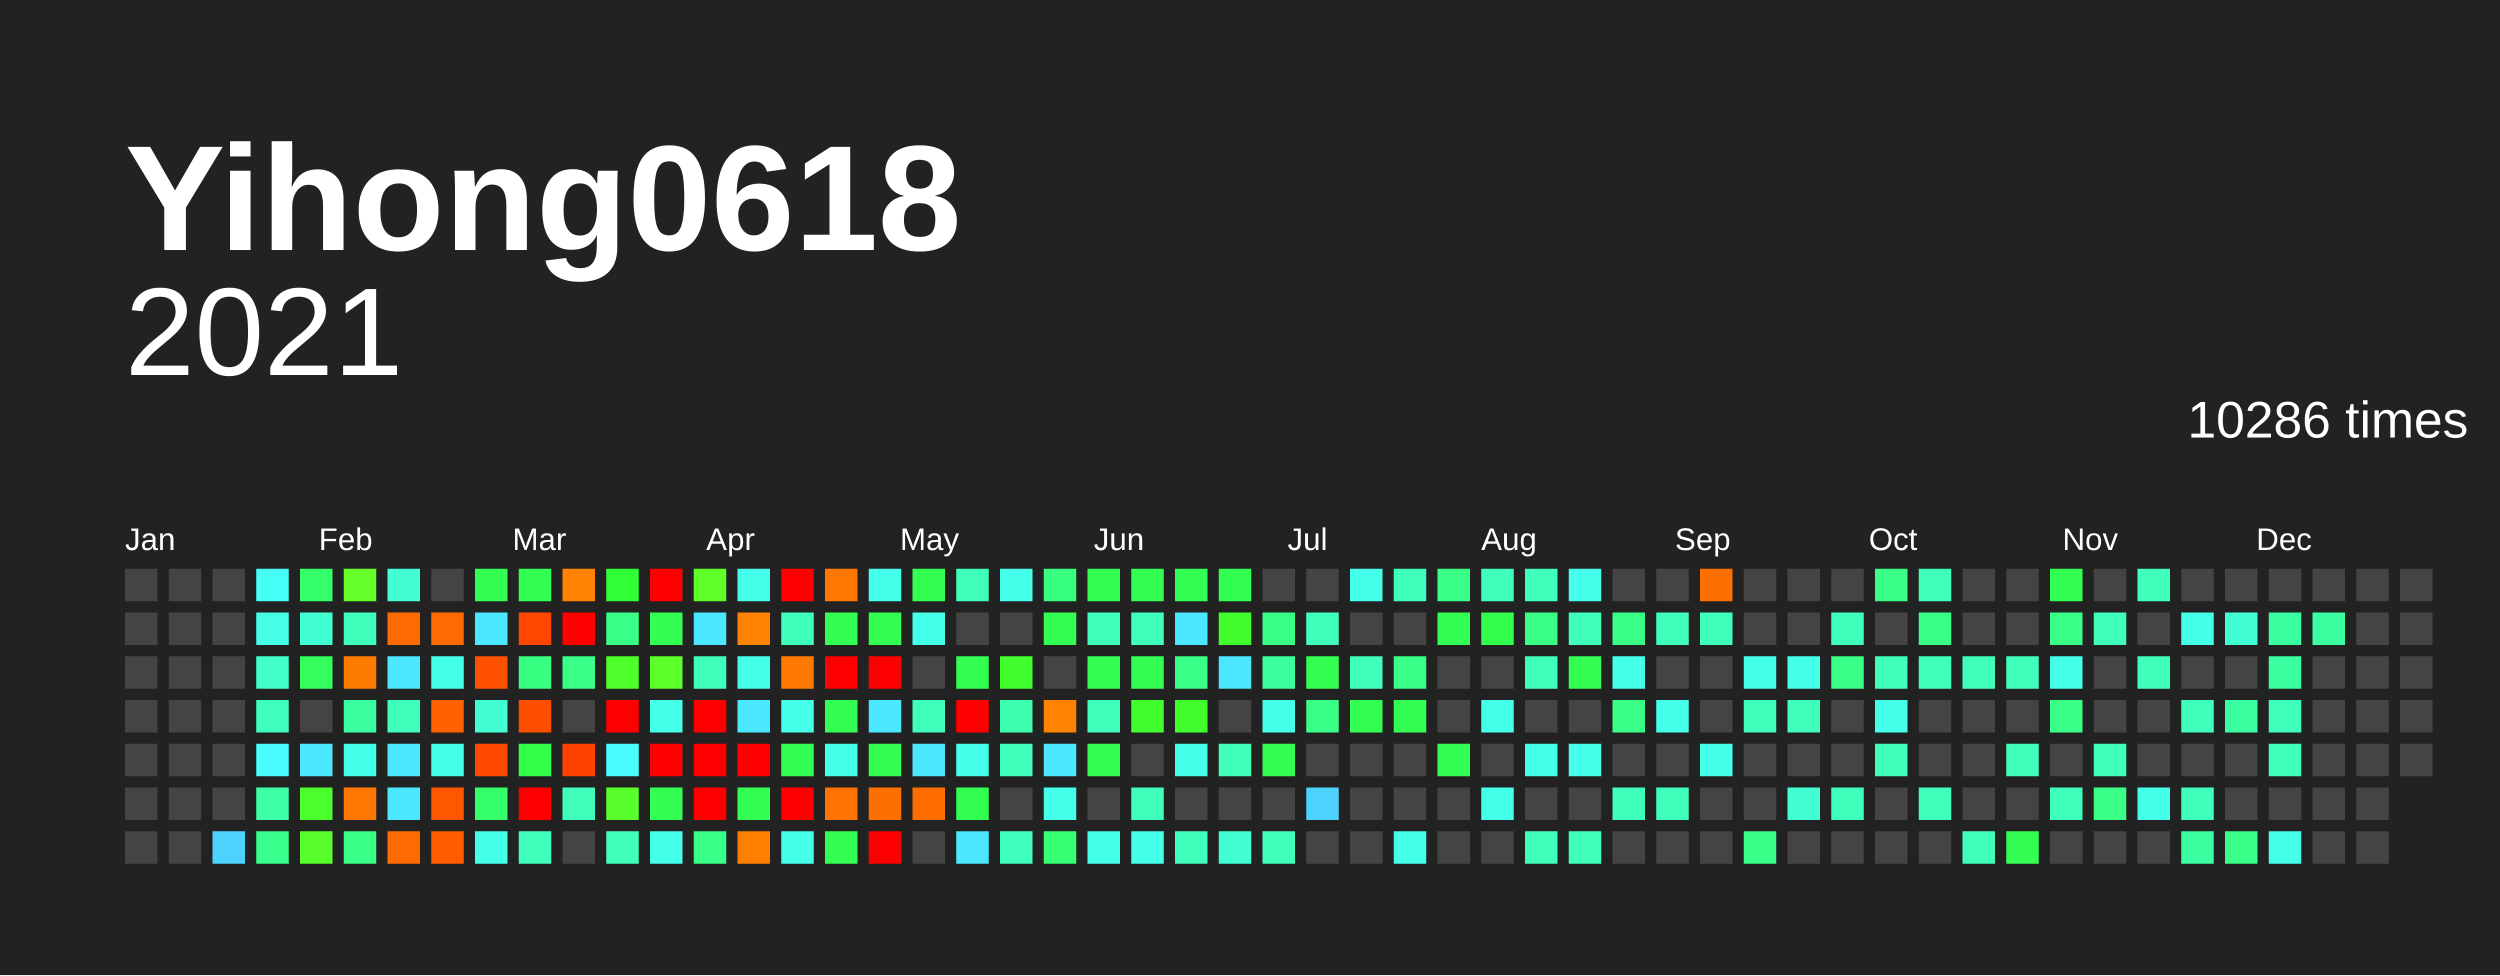
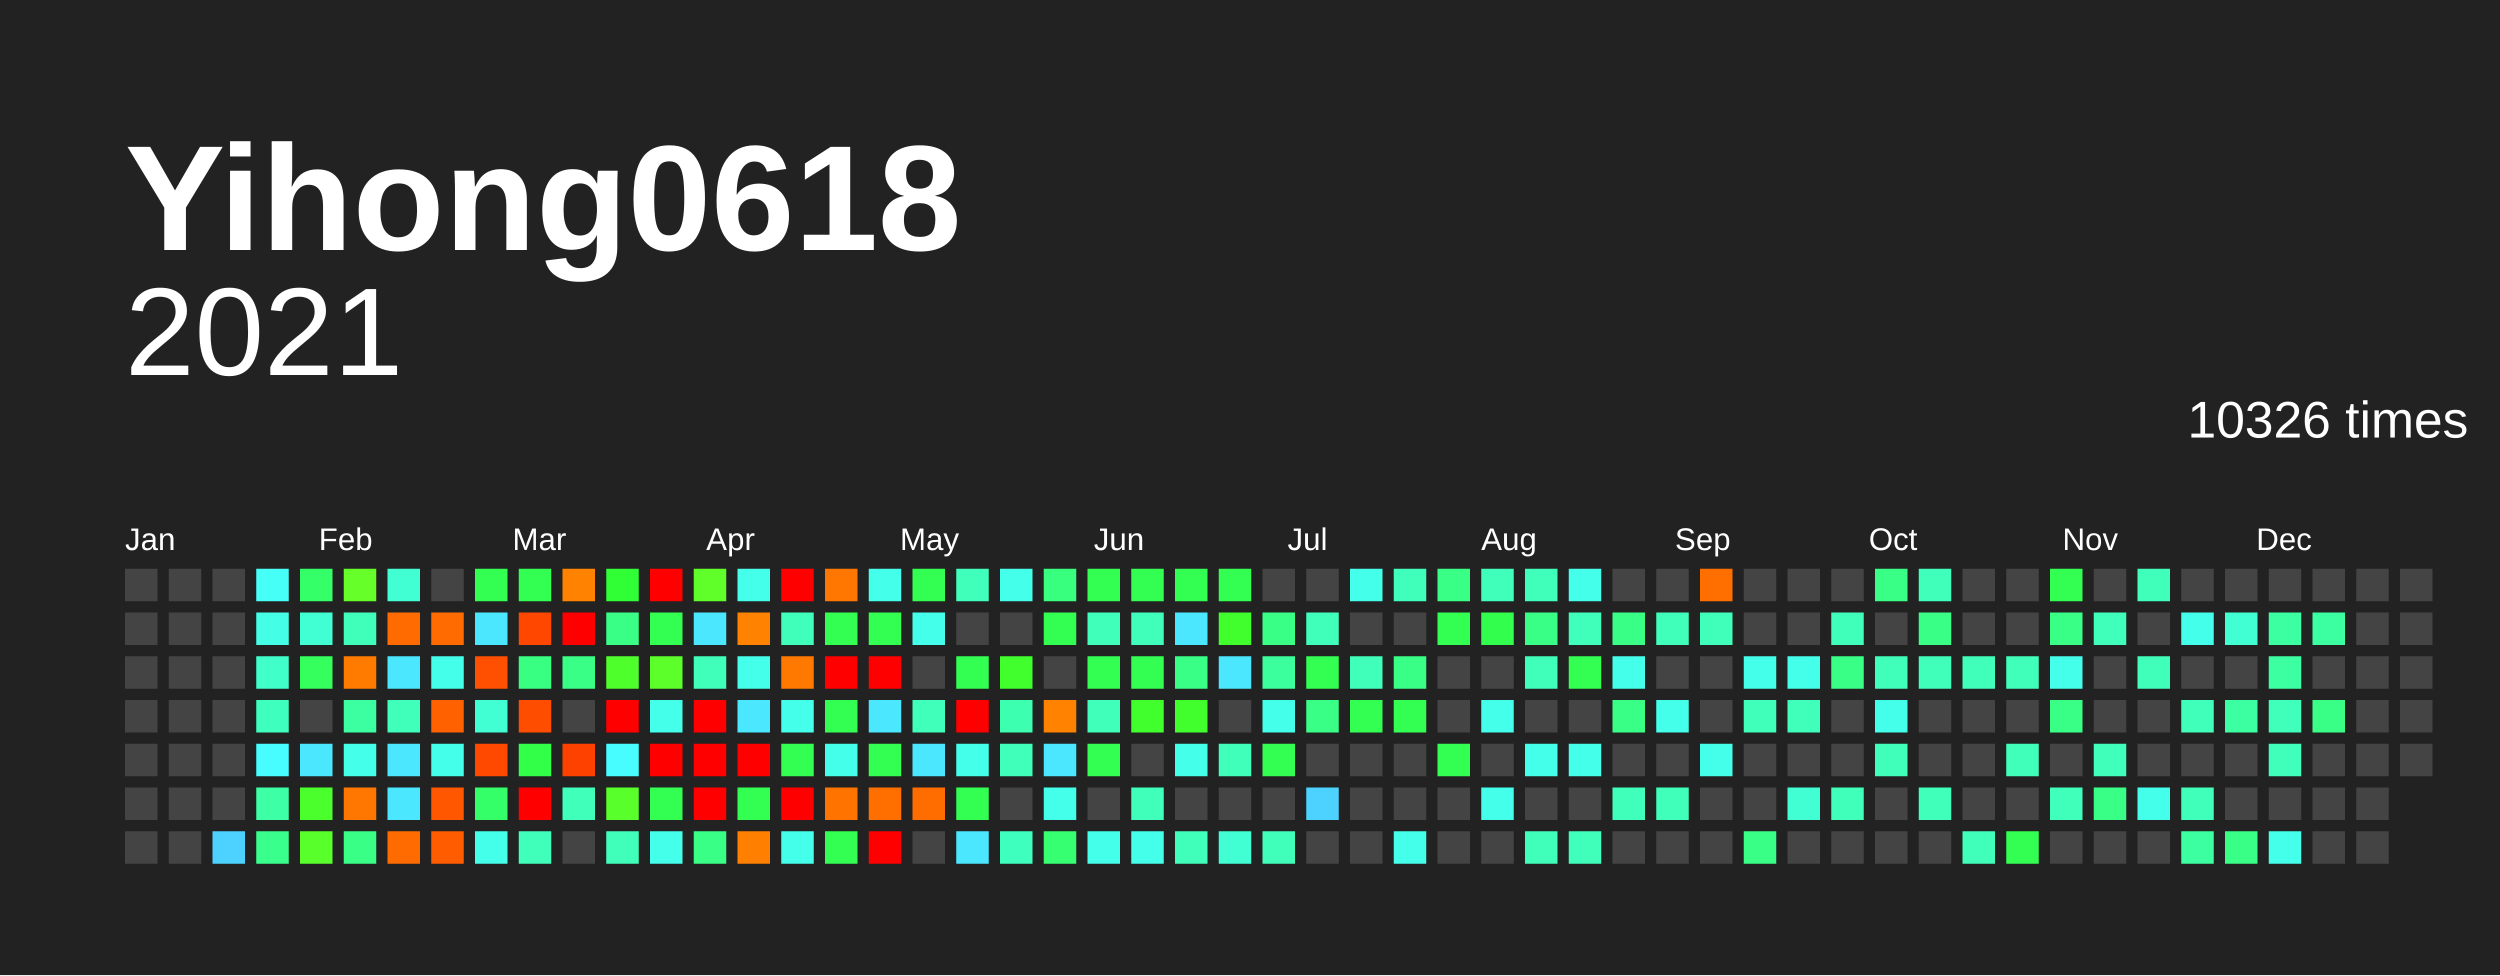
<svg xmlns="http://www.w3.org/2000/svg" baseProfile="full" height="78mm" version="1.1" viewBox="0,0,200,78" width="200mm">
  <defs />
  <rect fill="#222222" height="78" width="200" x="0" y="0" />
  <text fill="#FFFFFF" style="font-size:12px; font-family:Arial; font-weight:bold;" x="10" y="20">Yihong0618</text>
  <text alignment-baseline="hanging" fill="#FFFFFF" style="font-size:10.0px; font-family:Arial;" x="10" y="30">2021</text>
-   <text alignment-baseline="hanging" fill="#FFFFFF" style="font-size:4.125px; font-family:Arial;" x="175" y="35">10286 times</text>
+   <text alignment-baseline="hanging" fill="#FFFFFF" style="font-size:4.125px; font-family:Arial;" x="175" y="35">10326 times</text>
  <text fill="#FFFFFF" style="font-size:2.5px; font-family:Arial" x="10.0" y="44">Jan</text>
  <text fill="#FFFFFF" style="font-size:2.5px; font-family:Arial" x="25.5" y="44">Feb</text>
  <text fill="#FFFFFF" style="font-size:2.5px; font-family:Arial" x="41.0" y="44">Mar</text>
  <text fill="#FFFFFF" style="font-size:2.5px; font-family:Arial" x="56.5" y="44">Apr</text>
  <text fill="#FFFFFF" style="font-size:2.5px; font-family:Arial" x="72.0" y="44">May</text>
  <text fill="#FFFFFF" style="font-size:2.5px; font-family:Arial" x="87.5" y="44">Jun</text>
  <text fill="#FFFFFF" style="font-size:2.5px; font-family:Arial" x="103.0" y="44">Jul</text>
  <text fill="#FFFFFF" style="font-size:2.5px; font-family:Arial" x="118.5" y="44">Aug</text>
  <text fill="#FFFFFF" style="font-size:2.5px; font-family:Arial" x="134.0" y="44">Sep</text>
  <text fill="#FFFFFF" style="font-size:2.5px; font-family:Arial" x="149.5" y="44">Oct</text>
  <text fill="#FFFFFF" style="font-size:2.5px; font-family:Arial" x="165.0" y="44">Nov</text>
  <text fill="#FFFFFF" style="font-size:2.5px; font-family:Arial" x="180.5" y="44">Dec</text>
  <rect fill="#444444" height="2.6" width="2.6" x="10.0" y="45.5" />
  <rect fill="#444444" height="2.6" width="2.6" x="10.0" y="49.0" />
  <rect fill="#444444" height="2.6" width="2.6" x="10.0" y="52.5" />
  <rect fill="#444444" height="2.6" width="2.6" x="10.0" y="56.0" />
  <rect fill="#444444" height="2.6" width="2.6" x="10.0" y="59.5" />
  <rect fill="#444444" height="2.6" width="2.6" x="10.0" y="63.0" />
  <rect fill="#444444" height="2.6" width="2.6" x="10.0" y="66.5" />
  <rect fill="#444444" height="2.6" width="2.6" x="13.5" y="45.5" />
  <rect fill="#444444" height="2.6" width="2.6" x="13.5" y="49.0" />
  <rect fill="#444444" height="2.6" width="2.6" x="13.5" y="52.5" />
  <rect fill="#444444" height="2.6" width="2.6" x="13.5" y="56.0" />
  <rect fill="#444444" height="2.6" width="2.6" x="13.5" y="59.5" />
  <rect fill="#444444" height="2.6" width="2.6" x="13.5" y="63.0" />
  <rect fill="#444444" height="2.6" width="2.6" x="13.5" y="66.5" />
  <rect fill="#444444" height="2.6" width="2.6" x="17.0" y="45.5" />
  <rect fill="#444444" height="2.6" width="2.6" x="17.0" y="49.0" />
  <rect fill="#444444" height="2.6" width="2.6" x="17.0" y="52.5" />
  <rect fill="#444444" height="2.6" width="2.6" x="17.0" y="56.0" />
  <rect fill="#444444" height="2.6" width="2.6" x="17.0" y="59.5" />
  <rect fill="#444444" height="2.6" width="2.6" x="17.0" y="63.0" />
  <rect fill="#4dd2ff" height="2.6" width="2.6" x="17.0" y="66.5" />
  <rect fill="#46fff7" height="2.6" width="2.6" x="20.5" y="45.5" />
  <rect fill="#44ffe5" height="2.6" width="2.6" x="20.5" y="49.0" />
  <rect fill="#40ffc9" height="2.6" width="2.6" x="20.5" y="52.5" />
  <rect fill="#3fffbf" height="2.6" width="2.6" x="20.5" y="56.0" />
  <rect fill="#47fdff" height="2.6" width="2.6" x="20.5" y="59.5" />
  <rect fill="#3cffa6" height="2.6" width="2.6" x="20.5" y="63.0" />
  <rect fill="#39ff8d" height="2.6" width="2.6" x="20.5" y="66.5" />
  <rect fill="#35ff68" height="2.6" width="2.6" x="24.0" y="45.5" />
  <rect fill="#41ffd2" height="2.6" width="2.6" x="24.0" y="49.0" />
  <rect fill="#34ff5d" height="2.6" width="2.6" x="24.0" y="52.5" />
  <rect fill="#444444" height="2.6" width="2.6" x="24.0" y="56.0" />
  <rect fill="#4ae7ff" height="2.6" width="2.6" x="24.0" y="59.5" />
  <rect fill="#4aff2c" height="2.6" width="2.6" x="24.0" y="63.0" />
  <rect fill="#58ff2a" height="2.6" width="2.6" x="24.0" y="66.5" />
  <rect fill="#66ff29" height="2.6" width="2.6" x="27.5" y="45.5" />
  <rect fill="#3fffba" height="2.6" width="2.6" x="27.5" y="49.0" />
  <rect fill="#ff7b00" height="2.6" width="2.6" x="27.5" y="52.5" />
  <rect fill="#3cffa1" height="2.6" width="2.6" x="27.5" y="56.0" />
  <rect fill="#44ffea" height="2.6" width="2.6" x="27.5" y="59.5" />
  <rect fill="#ff7700" height="2.6" width="2.6" x="27.5" y="63.0" />
  <rect fill="#39ff87" height="2.6" width="2.6" x="27.5" y="66.5" />
  <rect fill="#41ffd2" height="2.6" width="2.6" x="31.0" y="45.5" />
  <rect fill="#ff6b00" height="2.6" width="2.6" x="31.0" y="49.0" />
  <rect fill="#4ae7ff" height="2.6" width="2.6" x="31.0" y="52.5" />
  <rect fill="#3fffba" height="2.6" width="2.6" x="31.0" y="56.0" />
  <rect fill="#4ae7ff" height="2.6" width="2.6" x="31.0" y="59.5" />
  <rect fill="#4ae7ff" height="2.6" width="2.6" x="31.0" y="63.0" />
  <rect fill="#ff6b00" height="2.6" width="2.6" x="31.0" y="66.5" />
  <rect fill="#444444" height="2.6" width="2.6" x="34.5" y="45.5" />
  <rect fill="#ff6b00" height="2.6" width="2.6" x="34.5" y="49.0" />
  <rect fill="#44ffea" height="2.6" width="2.6" x="34.5" y="52.5" />
  <rect fill="#ff6000" height="2.6" width="2.6" x="34.5" y="56.0" />
  <rect fill="#44ffea" height="2.6" width="2.6" x="34.5" y="59.5" />
  <rect fill="#ff5600" height="2.6" width="2.6" x="34.5" y="63.0" />
  <rect fill="#ff5c00" height="2.6" width="2.6" x="34.5" y="66.5" />
  <rect fill="#33ff52" height="2.6" width="2.6" x="38.0" y="45.5" />
  <rect fill="#4ae7ff" height="2.6" width="2.6" x="38.0" y="49.0" />
  <rect fill="#ff4f00" height="2.6" width="2.6" x="38.0" y="52.5" />
  <rect fill="#41ffd2" height="2.6" width="2.6" x="38.0" y="56.0" />
  <rect fill="#ff4900" height="2.6" width="2.6" x="38.0" y="59.5" />
  <rect fill="#35ff68" height="2.6" width="2.6" x="38.0" y="63.0" />
  <rect fill="#44ffea" height="2.6" width="2.6" x="38.0" y="66.5" />
  <rect fill="#33ff52" height="2.6" width="2.6" x="41.5" y="45.5" />
  <rect fill="#ff4700" height="2.6" width="2.6" x="41.5" y="49.0" />
  <rect fill="#38ff82" height="2.6" width="2.6" x="41.5" y="52.5" />
  <rect fill="#ff4d00" height="2.6" width="2.6" x="41.5" y="56.0" />
  <rect fill="#32ff47" height="2.6" width="2.6" x="41.5" y="59.5" />
  <rect fill="red" height="2.6" width="2.6" x="41.5" y="63.0" />
  <rect fill="#3fffba" height="2.6" width="2.6" x="41.5" y="66.5" />
  <rect fill="#ff8200" height="2.6" width="2.6" x="45.0" y="45.5" />
  <rect fill="red" height="2.6" width="2.6" x="45.0" y="49.0" />
  <rect fill="#39ff87" height="2.6" width="2.6" x="45.0" y="52.5" />
  <rect fill="#444444" height="2.6" width="2.6" x="45.0" y="56.0" />
  <rect fill="#ff4100" height="2.6" width="2.6" x="45.0" y="59.5" />
  <rect fill="#3fffba" height="2.6" width="2.6" x="45.0" y="63.0" />
  <rect fill="#444444" height="2.6" width="2.6" x="45.0" y="66.5" />
  <rect fill="#30ff36" height="2.6" width="2.6" x="48.5" y="45.5" />
  <rect fill="#39ff87" height="2.6" width="2.6" x="48.5" y="49.0" />
  <rect fill="#4eff2b" height="2.6" width="2.6" x="48.5" y="52.5" />
  <rect fill="red" height="2.6" width="2.6" x="48.5" y="56.0" />
  <rect fill="#47fdff" height="2.6" width="2.6" x="48.5" y="59.5" />
  <rect fill="#58ff2a" height="2.6" width="2.6" x="48.5" y="63.0" />
  <rect fill="#3fffba" height="2.6" width="2.6" x="48.5" y="66.5" />
  <rect fill="red" height="2.6" width="2.6" x="52.0" y="45.5" />
  <rect fill="#33ff52" height="2.6" width="2.6" x="52.0" y="49.0" />
  <rect fill="#5dff2a" height="2.6" width="2.6" x="52.0" y="52.5" />
  <rect fill="#44ffea" height="2.6" width="2.6" x="52.0" y="56.0" />
  <rect fill="red" height="2.6" width="2.6" x="52.0" y="59.5" />
  <rect fill="#33ff52" height="2.6" width="2.6" x="52.0" y="63.0" />
  <rect fill="#44ffea" height="2.6" width="2.6" x="52.0" y="66.5" />
  <rect fill="#61ff29" height="2.6" width="2.6" x="55.5" y="45.5" />
  <rect fill="#4ae7ff" height="2.6" width="2.6" x="55.5" y="49.0" />
  <rect fill="#3fffba" height="2.6" width="2.6" x="55.5" y="52.5" />
  <rect fill="red" height="2.6" width="2.6" x="55.5" y="56.0" />
  <rect fill="red" height="2.6" width="2.6" x="55.5" y="59.5" />
  <rect fill="red" height="2.6" width="2.6" x="55.5" y="63.0" />
  <rect fill="#39ff87" height="2.6" width="2.6" x="55.5" y="66.5" />
  <rect fill="#44ffea" height="2.6" width="2.6" x="59.0" y="45.5" />
  <rect fill="#ff8200" height="2.6" width="2.6" x="59.0" y="49.0" />
  <rect fill="#44ffea" height="2.6" width="2.6" x="59.0" y="52.5" />
  <rect fill="#4ae7ff" height="2.6" width="2.6" x="59.0" y="56.0" />
  <rect fill="red" height="2.6" width="2.6" x="59.0" y="59.5" />
  <rect fill="#33ff52" height="2.6" width="2.6" x="59.0" y="63.0" />
  <rect fill="#ff7f00" height="2.6" width="2.6" x="59.0" y="66.5" />
  <rect fill="red" height="2.6" width="2.6" x="62.5" y="45.5" />
  <rect fill="#3fffba" height="2.6" width="2.6" x="62.5" y="49.0" />
  <rect fill="#ff7900" height="2.6" width="2.6" x="62.5" y="52.5" />
  <rect fill="#44ffea" height="2.6" width="2.6" x="62.5" y="56.0" />
  <rect fill="#33ff52" height="2.6" width="2.6" x="62.5" y="59.5" />
  <rect fill="red" height="2.6" width="2.6" x="62.5" y="63.0" />
  <rect fill="#44ffea" height="2.6" width="2.6" x="62.5" y="66.5" />
  <rect fill="#ff7700" height="2.6" width="2.6" x="66.0" y="45.5" />
  <rect fill="#33ff52" height="2.6" width="2.6" x="66.0" y="49.0" />
  <rect fill="red" height="2.6" width="2.6" x="66.0" y="52.5" />
  <rect fill="#33ff52" height="2.6" width="2.6" x="66.0" y="56.0" />
  <rect fill="#44ffea" height="2.6" width="2.6" x="66.0" y="59.5" />
  <rect fill="#ff7300" height="2.6" width="2.6" x="66.0" y="63.0" />
  <rect fill="#33ff52" height="2.6" width="2.6" x="66.0" y="66.5" />
  <rect fill="#44ffea" height="2.6" width="2.6" x="69.5" y="45.5" />
  <rect fill="#33ff52" height="2.6" width="2.6" x="69.5" y="49.0" />
  <rect fill="red" height="2.6" width="2.6" x="69.5" y="52.5" />
  <rect fill="#4ae7ff" height="2.6" width="2.6" x="69.5" y="56.0" />
  <rect fill="#33ff52" height="2.6" width="2.6" x="69.5" y="59.5" />
  <rect fill="#ff6f00" height="2.6" width="2.6" x="69.5" y="63.0" />
  <rect fill="red" height="2.6" width="2.6" x="69.5" y="66.5" />
  <rect fill="#33ff52" height="2.6" width="2.6" x="73.0" y="45.5" />
  <rect fill="#44ffea" height="2.6" width="2.6" x="73.0" y="49.0" />
  <rect fill="#444444" height="2.6" width="2.6" x="73.0" y="52.5" />
  <rect fill="#3fffba" height="2.6" width="2.6" x="73.0" y="56.0" />
  <rect fill="#4ae7ff" height="2.6" width="2.6" x="73.0" y="59.5" />
  <rect fill="#ff6d00" height="2.6" width="2.6" x="73.0" y="63.0" />
  <rect fill="#444444" height="2.6" width="2.6" x="73.0" y="66.5" />
  <rect fill="#3fffba" height="2.6" width="2.6" x="76.5" y="45.5" />
  <rect fill="#444444" height="2.6" width="2.6" x="76.5" y="49.0" />
  <rect fill="#33ff52" height="2.6" width="2.6" x="76.5" y="52.5" />
  <rect fill="red" height="2.6" width="2.6" x="76.5" y="56.0" />
  <rect fill="#44ffea" height="2.6" width="2.6" x="76.5" y="59.5" />
  <rect fill="#33ff52" height="2.6" width="2.6" x="76.5" y="63.0" />
  <rect fill="#4ae7ff" height="2.6" width="2.6" x="76.5" y="66.5" />
  <rect fill="#44ffea" height="2.6" width="2.6" x="80.0" y="45.5" />
  <rect fill="#444444" height="2.6" width="2.6" x="80.0" y="49.0" />
  <rect fill="#41ff2d" height="2.6" width="2.6" x="80.0" y="52.5" />
  <rect fill="#3dffb0" height="2.6" width="2.6" x="80.0" y="56.0" />
  <rect fill="#3fffba" height="2.6" width="2.6" x="80.0" y="59.5" />
  <rect fill="#444444" height="2.6" width="2.6" x="80.0" y="63.0" />
  <rect fill="#3fffbf" height="2.6" width="2.6" x="80.0" y="66.5" />
  <rect fill="#38ff7d" height="2.6" width="2.6" x="83.5" y="45.5" />
  <rect fill="#33ff52" height="2.6" width="2.6" x="83.5" y="49.0" />
  <rect fill="#444444" height="2.6" width="2.6" x="83.5" y="52.5" />
  <rect fill="#ff8200" height="2.6" width="2.6" x="83.5" y="56.0" />
  <rect fill="#4ae7ff" height="2.6" width="2.6" x="83.5" y="59.5" />
  <rect fill="#44ffea" height="2.6" width="2.6" x="83.5" y="63.0" />
  <rect fill="#36ff72" height="2.6" width="2.6" x="83.5" y="66.5" />
  <rect fill="#33ff52" height="2.6" width="2.6" x="87.0" y="45.5" />
  <rect fill="#3fffba" height="2.6" width="2.6" x="87.0" y="49.0" />
  <rect fill="#33ff52" height="2.6" width="2.6" x="87.0" y="52.5" />
  <rect fill="#3fffba" height="2.6" width="2.6" x="87.0" y="56.0" />
  <rect fill="#33ff52" height="2.6" width="2.6" x="87.0" y="59.5" />
  <rect fill="#444444" height="2.6" width="2.6" x="87.0" y="63.0" />
  <rect fill="#44ffea" height="2.6" width="2.6" x="87.0" y="66.5" />
  <rect fill="#33ff52" height="2.6" width="2.6" x="90.5" y="45.5" />
  <rect fill="#3fffba" height="2.6" width="2.6" x="90.5" y="49.0" />
  <rect fill="#33ff52" height="2.6" width="2.6" x="90.5" y="52.5" />
  <rect fill="#41ff2d" height="2.6" width="2.6" x="90.5" y="56.0" />
  <rect fill="#444444" height="2.6" width="2.6" x="90.5" y="59.5" />
  <rect fill="#3fffba" height="2.6" width="2.6" x="90.5" y="63.0" />
  <rect fill="#44ffea" height="2.6" width="2.6" x="90.5" y="66.5" />
  <rect fill="#33ff52" height="2.6" width="2.6" x="94.0" y="45.5" />
  <rect fill="#4ae7ff" height="2.6" width="2.6" x="94.0" y="49.0" />
  <rect fill="#39ff87" height="2.6" width="2.6" x="94.0" y="52.5" />
  <rect fill="#41ff2d" height="2.6" width="2.6" x="94.0" y="56.0" />
  <rect fill="#44ffea" height="2.6" width="2.6" x="94.0" y="59.5" />
  <rect fill="#444444" height="2.6" width="2.6" x="94.0" y="63.0" />
  <rect fill="#3fffba" height="2.6" width="2.6" x="94.0" y="66.5" />
  <rect fill="#33ff52" height="2.6" width="2.6" x="97.5" y="45.5" />
  <rect fill="#41ff2d" height="2.6" width="2.6" x="97.5" y="49.0" />
  <rect fill="#4ae7ff" height="2.6" width="2.6" x="97.5" y="52.5" />
  <rect fill="#444444" height="2.6" width="2.6" x="97.5" y="56.0" />
  <rect fill="#3fffba" height="2.6" width="2.6" x="97.5" y="59.5" />
  <rect fill="#444444" height="2.6" width="2.6" x="97.5" y="63.0" />
  <rect fill="#41ffd2" height="2.6" width="2.6" x="97.5" y="66.5" />
  <rect fill="#444444" height="2.6" width="2.6" x="101.0" y="45.5" />
  <rect fill="#39ff87" height="2.6" width="2.6" x="101.0" y="49.0" />
  <rect fill="#3bff9c" height="2.6" width="2.6" x="101.0" y="52.5" />
  <rect fill="#44ffea" height="2.6" width="2.6" x="101.0" y="56.0" />
  <rect fill="#33ff52" height="2.6" width="2.6" x="101.0" y="59.5" />
  <rect fill="#444444" height="2.6" width="2.6" x="101.0" y="63.0" />
  <rect fill="#3fffba" height="2.6" width="2.6" x="101.0" y="66.5" />
  <rect fill="#444444" height="2.6" width="2.6" x="104.5" y="45.5" />
  <rect fill="#3fffba" height="2.6" width="2.6" x="104.5" y="49.0" />
  <rect fill="#33ff52" height="2.6" width="2.6" x="104.5" y="52.5" />
  <rect fill="#39ff87" height="2.6" width="2.6" x="104.5" y="56.0" />
  <rect fill="#444444" height="2.6" width="2.6" x="104.5" y="59.5" />
  <rect fill="#4dd2ff" height="2.6" width="2.6" x="104.5" y="63.0" />
  <rect fill="#444444" height="2.6" width="2.6" x="104.5" y="66.5" />
  <rect fill="#44ffea" height="2.6" width="2.6" x="108.0" y="45.5" />
  <rect fill="#444444" height="2.6" width="2.6" x="108.0" y="49.0" />
  <rect fill="#3fffba" height="2.6" width="2.6" x="108.0" y="52.5" />
  <rect fill="#33ff52" height="2.6" width="2.6" x="108.0" y="56.0" />
  <rect fill="#444444" height="2.6" width="2.6" x="108.0" y="59.5" />
  <rect fill="#444444" height="2.6" width="2.6" x="108.0" y="63.0" />
  <rect fill="#444444" height="2.6" width="2.6" x="108.0" y="66.5" />
  <rect fill="#3fffba" height="2.6" width="2.6" x="111.5" y="45.5" />
  <rect fill="#444444" height="2.6" width="2.6" x="111.5" y="49.0" />
  <rect fill="#39ff87" height="2.6" width="2.6" x="111.5" y="52.5" />
  <rect fill="#33ff52" height="2.6" width="2.6" x="111.5" y="56.0" />
  <rect fill="#444444" height="2.6" width="2.6" x="111.5" y="59.5" />
  <rect fill="#444444" height="2.6" width="2.6" x="111.5" y="63.0" />
  <rect fill="#44ffea" height="2.6" width="2.6" x="111.5" y="66.5" />
  <rect fill="#39ff87" height="2.6" width="2.6" x="115.0" y="45.5" />
  <rect fill="#33ff52" height="2.6" width="2.6" x="115.0" y="49.0" />
  <rect fill="#444444" height="2.6" width="2.6" x="115.0" y="52.5" />
  <rect fill="#444444" height="2.6" width="2.6" x="115.0" y="56.0" />
  <rect fill="#33ff52" height="2.6" width="2.6" x="115.0" y="59.5" />
  <rect fill="#444444" height="2.6" width="2.6" x="115.0" y="63.0" />
  <rect fill="#444444" height="2.6" width="2.6" x="115.0" y="66.5" />
  <rect fill="#3fffba" height="2.6" width="2.6" x="118.5" y="45.5" />
  <rect fill="#32ff4d" height="2.6" width="2.6" x="118.5" y="49.0" />
  <rect fill="#444444" height="2.6" width="2.6" x="118.5" y="52.5" />
  <rect fill="#44ffea" height="2.6" width="2.6" x="118.5" y="56.0" />
  <rect fill="#444444" height="2.6" width="2.6" x="118.5" y="59.5" />
  <rect fill="#44ffea" height="2.6" width="2.6" x="118.5" y="63.0" />
  <rect fill="#444444" height="2.6" width="2.6" x="118.5" y="66.5" />
  <rect fill="#3fffba" height="2.6" width="2.6" x="122.0" y="45.5" />
  <rect fill="#39ff87" height="2.6" width="2.6" x="122.0" y="49.0" />
  <rect fill="#3fffba" height="2.6" width="2.6" x="122.0" y="52.5" />
  <rect fill="#444444" height="2.6" width="2.6" x="122.0" y="56.0" />
  <rect fill="#44ffea" height="2.6" width="2.6" x="122.0" y="59.5" />
  <rect fill="#444444" height="2.6" width="2.6" x="122.0" y="63.0" />
  <rect fill="#3fffba" height="2.6" width="2.6" x="122.0" y="66.5" />
  <rect fill="#44ffea" height="2.6" width="2.6" x="125.5" y="45.5" />
  <rect fill="#3fffba" height="2.6" width="2.6" x="125.5" y="49.0" />
  <rect fill="#33ff52" height="2.6" width="2.6" x="125.5" y="52.5" />
  <rect fill="#444444" height="2.6" width="2.6" x="125.5" y="56.0" />
  <rect fill="#44ffea" height="2.6" width="2.6" x="125.5" y="59.5" />
  <rect fill="#444444" height="2.6" width="2.6" x="125.5" y="63.0" />
  <rect fill="#3fffba" height="2.6" width="2.6" x="125.5" y="66.5" />
  <rect fill="#444444" height="2.6" width="2.6" x="129.0" y="45.5" />
  <rect fill="#39ff87" height="2.6" width="2.6" x="129.0" y="49.0" />
  <rect fill="#44ffea" height="2.6" width="2.6" x="129.0" y="52.5" />
  <rect fill="#39ff87" height="2.6" width="2.6" x="129.0" y="56.0" />
  <rect fill="#444444" height="2.6" width="2.6" x="129.0" y="59.5" />
  <rect fill="#3fffba" height="2.6" width="2.6" x="129.0" y="63.0" />
  <rect fill="#444444" height="2.6" width="2.6" x="129.0" y="66.5" />
  <rect fill="#444444" height="2.6" width="2.6" x="132.5" y="45.5" />
  <rect fill="#3fffba" height="2.6" width="2.6" x="132.5" y="49.0" />
  <rect fill="#444444" height="2.6" width="2.6" x="132.5" y="52.5" />
  <rect fill="#44ffea" height="2.6" width="2.6" x="132.5" y="56.0" />
  <rect fill="#444444" height="2.6" width="2.6" x="132.5" y="59.5" />
  <rect fill="#3fffba" height="2.6" width="2.6" x="132.5" y="63.0" />
  <rect fill="#444444" height="2.6" width="2.6" x="132.5" y="66.5" />
  <rect fill="#ff6f00" height="2.6" width="2.6" x="136.0" y="45.5" />
  <rect fill="#3fffba" height="2.6" width="2.6" x="136.0" y="49.0" />
  <rect fill="#444444" height="2.6" width="2.6" x="136.0" y="52.5" />
  <rect fill="#444444" height="2.6" width="2.6" x="136.0" y="56.0" />
  <rect fill="#44ffea" height="2.6" width="2.6" x="136.0" y="59.5" />
  <rect fill="#444444" height="2.6" width="2.6" x="136.0" y="63.0" />
  <rect fill="#444444" height="2.6" width="2.6" x="136.0" y="66.5" />
  <rect fill="#444444" height="2.6" width="2.6" x="139.5" y="45.5" />
  <rect fill="#444444" height="2.6" width="2.6" x="139.5" y="49.0" />
  <rect fill="#44ffea" height="2.6" width="2.6" x="139.5" y="52.5" />
  <rect fill="#3fffba" height="2.6" width="2.6" x="139.5" y="56.0" />
  <rect fill="#444444" height="2.6" width="2.6" x="139.5" y="59.5" />
  <rect fill="#444444" height="2.6" width="2.6" x="139.5" y="63.0" />
  <rect fill="#39ff87" height="2.6" width="2.6" x="139.5" y="66.5" />
  <rect fill="#444444" height="2.6" width="2.6" x="143.0" y="45.5" />
  <rect fill="#444444" height="2.6" width="2.6" x="143.0" y="49.0" />
  <rect fill="#44ffea" height="2.6" width="2.6" x="143.0" y="52.5" />
  <rect fill="#3fffba" height="2.6" width="2.6" x="143.0" y="56.0" />
  <rect fill="#444444" height="2.6" width="2.6" x="143.0" y="59.5" />
  <rect fill="#41ffd2" height="2.6" width="2.6" x="143.0" y="63.0" />
  <rect fill="#444444" height="2.6" width="2.6" x="143.0" y="66.5" />
  <rect fill="#444444" height="2.6" width="2.6" x="146.5" y="45.5" />
  <rect fill="#3fffba" height="2.6" width="2.6" x="146.5" y="49.0" />
  <rect fill="#39ff87" height="2.6" width="2.6" x="146.5" y="52.5" />
  <rect fill="#444444" height="2.6" width="2.6" x="146.5" y="56.0" />
  <rect fill="#444444" height="2.6" width="2.6" x="146.5" y="59.5" />
  <rect fill="#3fffba" height="2.6" width="2.6" x="146.5" y="63.0" />
  <rect fill="#444444" height="2.6" width="2.6" x="146.5" y="66.5" />
  <rect fill="#39ff87" height="2.6" width="2.6" x="150.0" y="45.5" />
  <rect fill="#444444" height="2.6" width="2.6" x="150.0" y="49.0" />
  <rect fill="#3fffba" height="2.6" width="2.6" x="150.0" y="52.5" />
  <rect fill="#44ffea" height="2.6" width="2.6" x="150.0" y="56.0" />
  <rect fill="#3fffba" height="2.6" width="2.6" x="150.0" y="59.5" />
  <rect fill="#444444" height="2.6" width="2.6" x="150.0" y="63.0" />
  <rect fill="#444444" height="2.6" width="2.6" x="150.0" y="66.5" />
  <rect fill="#3fffba" height="2.6" width="2.6" x="153.5" y="45.5" />
  <rect fill="#39ff87" height="2.6" width="2.6" x="153.5" y="49.0" />
  <rect fill="#3fffba" height="2.6" width="2.6" x="153.5" y="52.5" />
  <rect fill="#444444" height="2.6" width="2.6" x="153.5" y="56.0" />
  <rect fill="#444444" height="2.6" width="2.6" x="153.5" y="59.5" />
  <rect fill="#3fffba" height="2.6" width="2.6" x="153.5" y="63.0" />
  <rect fill="#444444" height="2.6" width="2.6" x="153.5" y="66.5" />
  <rect fill="#444444" height="2.6" width="2.6" x="157.0" y="45.5" />
  <rect fill="#444444" height="2.6" width="2.6" x="157.0" y="49.0" />
  <rect fill="#3fffba" height="2.6" width="2.6" x="157.0" y="52.5" />
  <rect fill="#444444" height="2.6" width="2.6" x="157.0" y="56.0" />
  <rect fill="#444444" height="2.6" width="2.6" x="157.0" y="59.5" />
  <rect fill="#444444" height="2.6" width="2.6" x="157.0" y="63.0" />
  <rect fill="#3fffba" height="2.6" width="2.6" x="157.0" y="66.5" />
  <rect fill="#444444" height="2.6" width="2.6" x="160.5" y="45.5" />
  <rect fill="#444444" height="2.6" width="2.6" x="160.5" y="49.0" />
  <rect fill="#3fffba" height="2.6" width="2.6" x="160.5" y="52.5" />
  <rect fill="#444444" height="2.6" width="2.6" x="160.5" y="56.0" />
  <rect fill="#3fffba" height="2.6" width="2.6" x="160.5" y="59.5" />
  <rect fill="#444444" height="2.6" width="2.6" x="160.5" y="63.0" />
  <rect fill="#33ff52" height="2.6" width="2.6" x="160.5" y="66.5" />
  <rect fill="#33ff52" height="2.6" width="2.6" x="164.0" y="45.5" />
  <rect fill="#39ff87" height="2.6" width="2.6" x="164.0" y="49.0" />
  <rect fill="#44ffea" height="2.6" width="2.6" x="164.0" y="52.5" />
  <rect fill="#39ff87" height="2.6" width="2.6" x="164.0" y="56.0" />
  <rect fill="#444444" height="2.6" width="2.6" x="164.0" y="59.5" />
  <rect fill="#3fffba" height="2.6" width="2.6" x="164.0" y="63.0" />
  <rect fill="#444444" height="2.6" width="2.6" x="164.0" y="66.5" />
  <rect fill="#444444" height="2.6" width="2.6" x="167.5" y="45.5" />
  <rect fill="#3fffba" height="2.6" width="2.6" x="167.5" y="49.0" />
  <rect fill="#444444" height="2.6" width="2.6" x="167.5" y="52.5" />
  <rect fill="#444444" height="2.6" width="2.6" x="167.5" y="56.0" />
  <rect fill="#3fffba" height="2.6" width="2.6" x="167.5" y="59.5" />
  <rect fill="#39ff87" height="2.6" width="2.6" x="167.5" y="63.0" />
  <rect fill="#444444" height="2.6" width="2.6" x="167.5" y="66.5" />
  <rect fill="#3fffba" height="2.6" width="2.6" x="171.0" y="45.5" />
  <rect fill="#444444" height="2.6" width="2.6" x="171.0" y="49.0" />
  <rect fill="#3fffba" height="2.6" width="2.6" x="171.0" y="52.5" />
  <rect fill="#444444" height="2.6" width="2.6" x="171.0" y="56.0" />
  <rect fill="#444444" height="2.6" width="2.6" x="171.0" y="59.5" />
  <rect fill="#44ffea" height="2.6" width="2.6" x="171.0" y="63.0" />
  <rect fill="#444444" height="2.6" width="2.6" x="171.0" y="66.5" />
  <rect fill="#444444" height="2.6" width="2.6" x="174.5" y="45.5" />
  <rect fill="#44ffea" height="2.6" width="2.6" x="174.5" y="49.0" />
  <rect fill="#444444" height="2.6" width="2.6" x="174.5" y="52.5" />
  <rect fill="#3fffba" height="2.6" width="2.6" x="174.5" y="56.0" />
  <rect fill="#444444" height="2.6" width="2.6" x="174.5" y="59.5" />
  <rect fill="#3fffba" height="2.6" width="2.6" x="174.5" y="63.0" />
  <rect fill="#3cffa1" height="2.6" width="2.6" x="174.5" y="66.5" />
  <rect fill="#444444" height="2.6" width="2.6" x="178.0" y="45.5" />
  <rect fill="#41ffd2" height="2.6" width="2.6" x="178.0" y="49.0" />
  <rect fill="#444444" height="2.6" width="2.6" x="178.0" y="52.5" />
  <rect fill="#3cffa1" height="2.6" width="2.6" x="178.0" y="56.0" />
  <rect fill="#444444" height="2.6" width="2.6" x="178.0" y="59.5" />
  <rect fill="#444444" height="2.6" width="2.6" x="178.0" y="63.0" />
  <rect fill="#39ff87" height="2.6" width="2.6" x="178.0" y="66.5" />
  <rect fill="#444444" height="2.6" width="2.6" x="181.5" y="45.5" />
  <rect fill="#3cffa1" height="2.6" width="2.6" x="181.5" y="49.0" />
  <rect fill="#3cffa1" height="2.6" width="2.6" x="181.5" y="52.5" />
  <rect fill="#3fffba" height="2.6" width="2.6" x="181.5" y="56.0" />
  <rect fill="#3fffba" height="2.6" width="2.6" x="181.5" y="59.5" />
  <rect fill="#444444" height="2.6" width="2.6" x="181.5" y="63.0" />
  <rect fill="#44ffea" height="2.6" width="2.6" x="181.5" y="66.5" />
  <rect fill="#444444" height="2.6" width="2.6" x="185.0" y="45.5" />
  <rect fill="#3cffa1" height="2.6" width="2.6" x="185.0" y="49.0" />
  <rect fill="#444444" height="2.6" width="2.6" x="185.0" y="52.5" />
-   <rect fill="#444444" height="2.6" width="2.6" x="185.0" y="56.0" />
+   <rect fill="#39ff87" height="2.6" width="2.6" x="185.0" y="56.0" />
  <rect fill="#444444" height="2.6" width="2.6" x="185.0" y="59.5" />
  <rect fill="#444444" height="2.6" width="2.6" x="185.0" y="63.0" />
  <rect fill="#444444" height="2.6" width="2.6" x="185.0" y="66.5" />
  <rect fill="#444444" height="2.6" width="2.6" x="188.5" y="45.5" />
  <rect fill="#444444" height="2.6" width="2.6" x="188.5" y="49.0" />
  <rect fill="#444444" height="2.6" width="2.6" x="188.5" y="52.5" />
  <rect fill="#444444" height="2.6" width="2.6" x="188.5" y="56.0" />
  <rect fill="#444444" height="2.6" width="2.6" x="188.5" y="59.5" />
  <rect fill="#444444" height="2.6" width="2.6" x="188.5" y="63.0" />
  <rect fill="#444444" height="2.6" width="2.6" x="188.5" y="66.5" />
  <rect fill="#444444" height="2.6" width="2.6" x="192.0" y="45.5" />
  <rect fill="#444444" height="2.6" width="2.6" x="192.0" y="49.0" />
  <rect fill="#444444" height="2.6" width="2.6" x="192.0" y="52.5" />
  <rect fill="#444444" height="2.6" width="2.6" x="192.0" y="56.0" />
  <rect fill="#444444" height="2.6" width="2.6" x="192.0" y="59.5" />
</svg>
